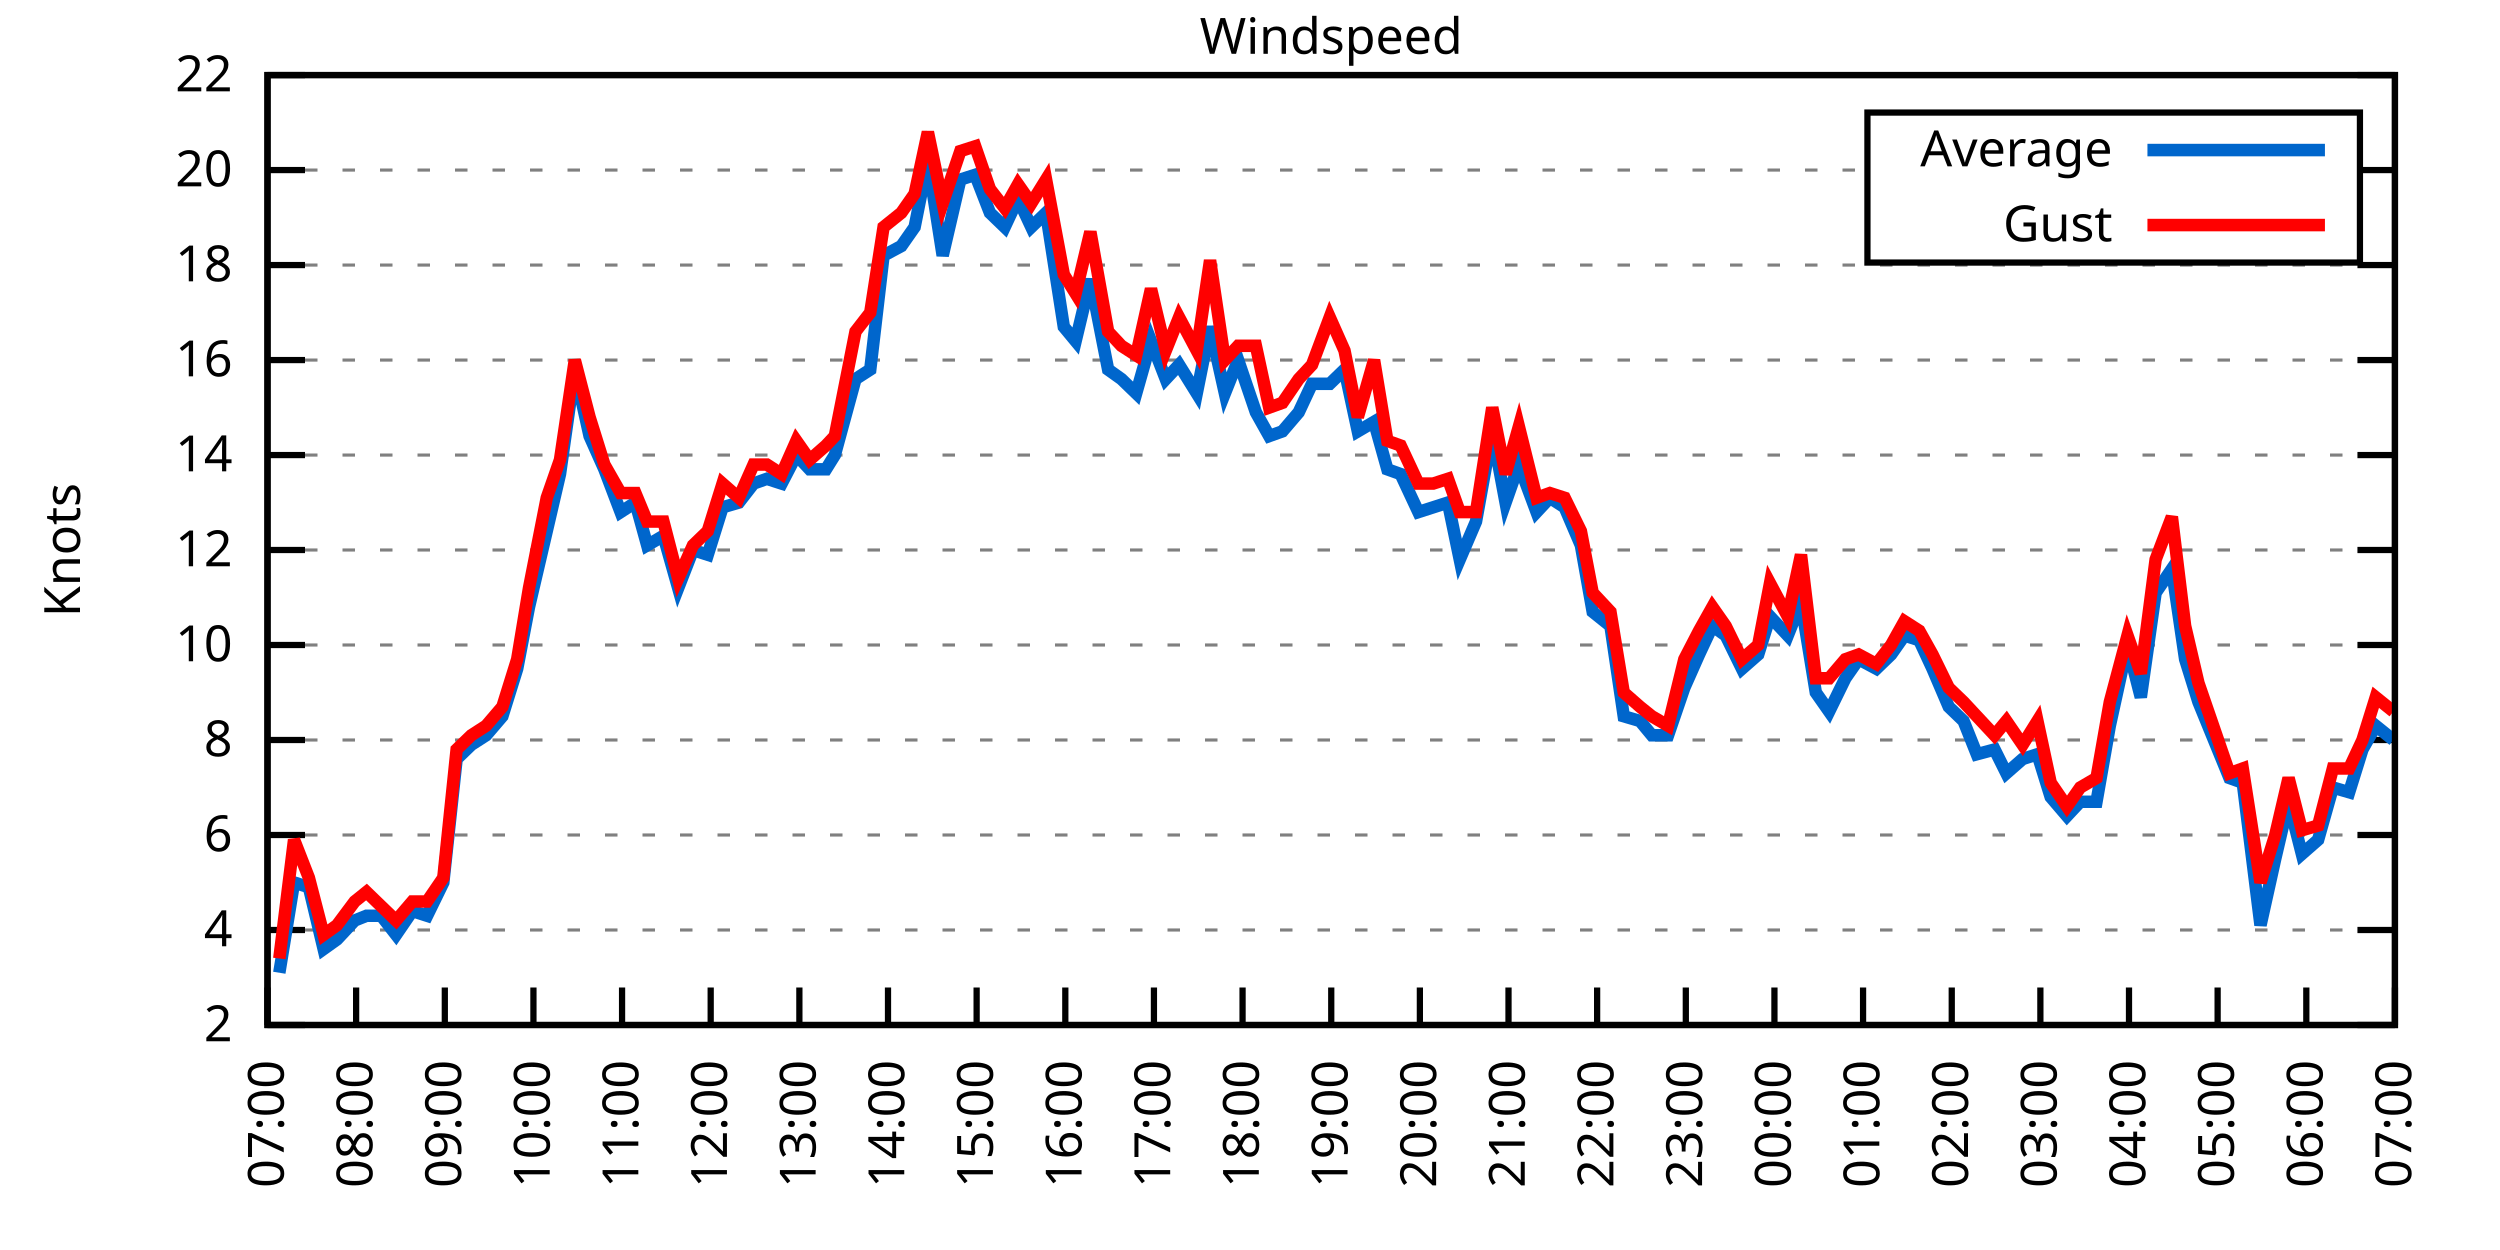
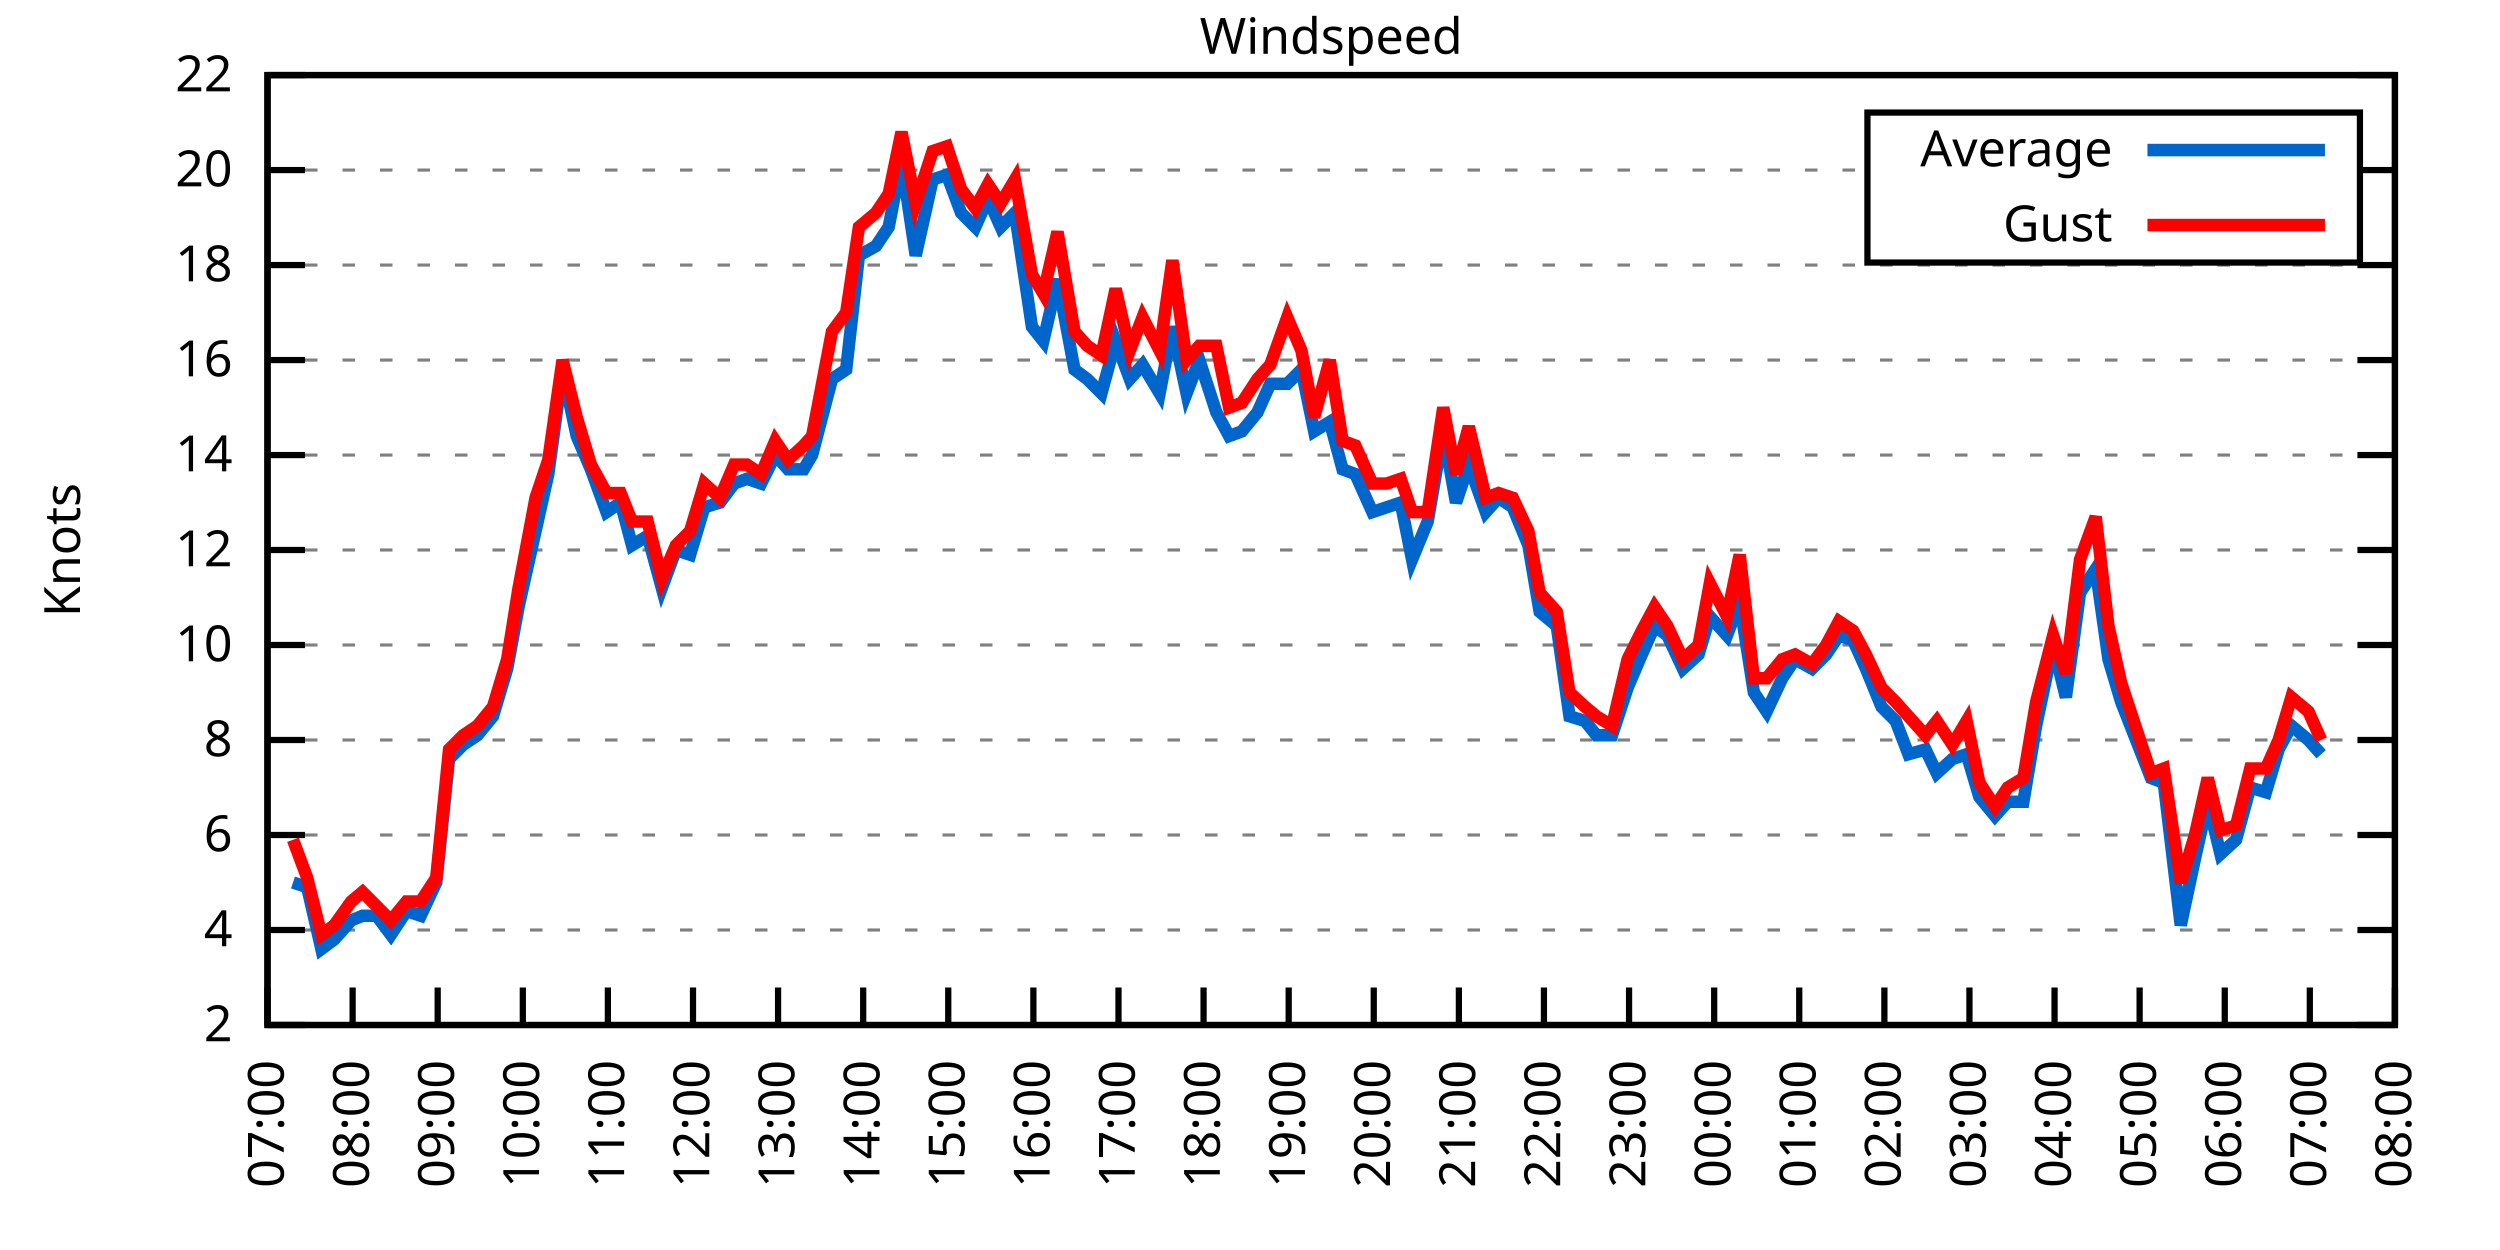
<svg xmlns="http://www.w3.org/2000/svg" xmlns:xlink="http://www.w3.org/1999/xlink" width="400" height="200" viewBox="0 0 400 200">
  <g id="gnuplot_canvas">
    <rect x="0" y="0" width="400" height="200" fill="none" />
    <defs>
      <circle id="gpDot" r="0.5" stroke-width="0.5" stroke="currentColor" />
      <path id="gpPt0" stroke-width="0.333" stroke="currentColor" d="M-1,0 h2 M0,-1 v2" />
      <path id="gpPt1" stroke-width="0.333" stroke="currentColor" d="M-1,-1 L1,1 M1,-1 L-1,1" />
      <path id="gpPt2" stroke-width="0.333" stroke="currentColor" d="M-1,0 L1,0 M0,-1 L0,1 M-1,-1 L1,1 M-1,1 L1,-1" />
      <rect id="gpPt3" stroke-width="0.333" stroke="currentColor" x="-1" y="-1" width="2" height="2" />
      <rect id="gpPt4" stroke-width="0.333" stroke="currentColor" fill="currentColor" x="-1" y="-1" width="2" height="2" />
      <circle id="gpPt5" stroke-width="0.333" stroke="currentColor" cx="0" cy="0" r="1" />
      <use xlink:href="#gpPt5" id="gpPt6" fill="currentColor" stroke="none" />
      <path id="gpPt7" stroke-width="0.333" stroke="currentColor" d="M0,-1.33 L-1.33,0.67 L1.33,0.67 z" />
      <use xlink:href="#gpPt7" id="gpPt8" fill="currentColor" stroke="none" />
      <use xlink:href="#gpPt7" id="gpPt9" stroke="currentColor" transform="rotate(180)" />
      <use xlink:href="#gpPt9" id="gpPt10" fill="currentColor" stroke="none" />
      <use xlink:href="#gpPt3" id="gpPt11" stroke="currentColor" transform="rotate(45)" />
      <use xlink:href="#gpPt11" id="gpPt12" fill="currentColor" stroke="none" />
      <path id="gpPt13" stroke-width="0.333" stroke="currentColor" d="M0,1.330 L1.265,0.411 L0.782,-1.067 L-0.782,-1.076 L-1.265,0.411 z" />
      <use xlink:href="#gpPt13" id="gpPt14" fill="currentColor" stroke="none" />
      <filter id="textbox" filterUnits="objectBoundingBox" x="0" y="0" height="1" width="1">
        <feFlood flood-color="white" flood-opacity="1" result="bgnd" />
        <feComposite in="SourceGraphic" in2="bgnd" operator="atop" />
      </filter>
      <filter id="greybox" filterUnits="objectBoundingBox" x="0" y="0" height="1" width="1">
        <feFlood flood-color="lightgrey" flood-opacity="1" result="grey" />
        <feComposite in="SourceGraphic" in2="grey" operator="atop" />
      </filter>
    </defs>
    <g fill="none" color="white" stroke="currentColor" stroke-width="1.00" stroke-linecap="butt" stroke-linejoin="miter">
</g>
    <g fill="none" color="black" stroke="currentColor" stroke-width="1.00" stroke-linecap="butt" stroke-linejoin="miter">
      <g stroke="none" shape-rendering="crispEdges">
        <polygon fill="rgb(255, 255, 255)" points="42.80,164.00 383.18,164.00 383.18,12.02 42.80,12.02 " />
      </g>
    </g>
    <g fill="none" color="black" stroke="currentColor" stroke-width="1.00" stroke-linecap="butt" stroke-linejoin="miter">
</g>
    <g fill="none" color="black" stroke="black" stroke-width="0.50" stroke-linecap="butt" stroke-linejoin="miter">
</g>
    <g fill="none" color="gray" stroke="currentColor" stroke-width="0.50" stroke-linecap="butt" stroke-linejoin="miter">
      <path stroke="gray" stroke-dasharray="2,4" class="gridline" d="M42.80,164.00 L383.19,164.00  " />
    </g>
    <g fill="none" color="gray" stroke="gray" stroke-width="1.00" stroke-linecap="butt" stroke-linejoin="miter">
</g>
    <g fill="none" color="black" stroke="currentColor" stroke-width="1.00" stroke-linecap="butt" stroke-linejoin="miter">
      <path stroke="black" d="M42.80,164.00 L48.80,164.00 M383.19,164.00 L377.19,164.00  " />
      <g transform="translate(37.20,166.60)" stroke="none" fill="black" font-family="Sans" font-size="8.00" text-anchor="end">
        <text>
          <tspan font-family="Sans"> 2</tspan>
        </text>
      </g>
    </g>
    <g fill="none" color="black" stroke="currentColor" stroke-width="1.00" stroke-linecap="butt" stroke-linejoin="miter">
</g>
    <g fill="none" color="black" stroke="black" stroke-width="0.50" stroke-linecap="butt" stroke-linejoin="miter">
</g>
    <g fill="none" color="gray" stroke="currentColor" stroke-width="0.50" stroke-linecap="butt" stroke-linejoin="miter">
      <path stroke="gray" stroke-dasharray="2,4" class="gridline" d="M42.80,148.80 L383.19,148.80  " />
    </g>
    <g fill="none" color="gray" stroke="gray" stroke-width="1.00" stroke-linecap="butt" stroke-linejoin="miter">
</g>
    <g fill="none" color="black" stroke="currentColor" stroke-width="1.00" stroke-linecap="butt" stroke-linejoin="miter">
      <path stroke="black" d="M42.80,148.80 L48.80,148.80 M383.19,148.80 L377.19,148.80  " />
      <g transform="translate(37.20,151.40)" stroke="none" fill="black" font-family="Sans" font-size="8.00" text-anchor="end">
        <text>
          <tspan font-family="Sans"> 4</tspan>
        </text>
      </g>
    </g>
    <g fill="none" color="black" stroke="currentColor" stroke-width="1.00" stroke-linecap="butt" stroke-linejoin="miter">
</g>
    <g fill="none" color="black" stroke="black" stroke-width="0.50" stroke-linecap="butt" stroke-linejoin="miter">
</g>
    <g fill="none" color="gray" stroke="currentColor" stroke-width="0.50" stroke-linecap="butt" stroke-linejoin="miter">
      <path stroke="gray" stroke-dasharray="2,4" class="gridline" d="M42.80,133.60 L383.19,133.60  " />
    </g>
    <g fill="none" color="gray" stroke="gray" stroke-width="1.00" stroke-linecap="butt" stroke-linejoin="miter">
</g>
    <g fill="none" color="black" stroke="currentColor" stroke-width="1.00" stroke-linecap="butt" stroke-linejoin="miter">
      <path stroke="black" d="M42.80,133.60 L48.80,133.60 M383.19,133.60 L377.19,133.60  " />
      <g transform="translate(37.20,136.20)" stroke="none" fill="black" font-family="Sans" font-size="8.00" text-anchor="end">
        <text>
          <tspan font-family="Sans"> 6</tspan>
        </text>
      </g>
    </g>
    <g fill="none" color="black" stroke="currentColor" stroke-width="1.00" stroke-linecap="butt" stroke-linejoin="miter">
</g>
    <g fill="none" color="black" stroke="black" stroke-width="0.50" stroke-linecap="butt" stroke-linejoin="miter">
</g>
    <g fill="none" color="gray" stroke="currentColor" stroke-width="0.50" stroke-linecap="butt" stroke-linejoin="miter">
      <path stroke="gray" stroke-dasharray="2,4" class="gridline" d="M42.80,118.40 L383.19,118.40  " />
    </g>
    <g fill="none" color="gray" stroke="gray" stroke-width="1.00" stroke-linecap="butt" stroke-linejoin="miter">
</g>
    <g fill="none" color="black" stroke="currentColor" stroke-width="1.00" stroke-linecap="butt" stroke-linejoin="miter">
      <path stroke="black" d="M42.80,118.40 L48.80,118.40 M383.19,118.40 L377.19,118.40  " />
      <g transform="translate(37.20,121.00)" stroke="none" fill="black" font-family="Sans" font-size="8.00" text-anchor="end">
        <text>
          <tspan font-family="Sans"> 8</tspan>
        </text>
      </g>
    </g>
    <g fill="none" color="black" stroke="currentColor" stroke-width="1.00" stroke-linecap="butt" stroke-linejoin="miter">
</g>
    <g fill="none" color="black" stroke="black" stroke-width="0.50" stroke-linecap="butt" stroke-linejoin="miter">
</g>
    <g fill="none" color="gray" stroke="currentColor" stroke-width="0.50" stroke-linecap="butt" stroke-linejoin="miter">
      <path stroke="gray" stroke-dasharray="2,4" class="gridline" d="M42.80,103.20 L383.19,103.20  " />
    </g>
    <g fill="none" color="gray" stroke="gray" stroke-width="1.00" stroke-linecap="butt" stroke-linejoin="miter">
</g>
    <g fill="none" color="black" stroke="currentColor" stroke-width="1.00" stroke-linecap="butt" stroke-linejoin="miter">
      <path stroke="black" d="M42.80,103.20 L48.80,103.20 M383.19,103.20 L377.19,103.20  " />
      <g transform="translate(37.20,105.80)" stroke="none" fill="black" font-family="Sans" font-size="8.00" text-anchor="end">
        <text>
          <tspan font-family="Sans"> 10</tspan>
        </text>
      </g>
    </g>
    <g fill="none" color="black" stroke="currentColor" stroke-width="1.00" stroke-linecap="butt" stroke-linejoin="miter">
</g>
    <g fill="none" color="black" stroke="black" stroke-width="0.50" stroke-linecap="butt" stroke-linejoin="miter">
</g>
    <g fill="none" color="gray" stroke="currentColor" stroke-width="0.50" stroke-linecap="butt" stroke-linejoin="miter">
      <path stroke="gray" stroke-dasharray="2,4" class="gridline" d="M42.80,88.00 L383.19,88.00  " />
    </g>
    <g fill="none" color="gray" stroke="gray" stroke-width="1.00" stroke-linecap="butt" stroke-linejoin="miter">
</g>
    <g fill="none" color="black" stroke="currentColor" stroke-width="1.00" stroke-linecap="butt" stroke-linejoin="miter">
      <path stroke="black" d="M42.80,88.00 L48.80,88.00 M383.19,88.00 L377.19,88.00  " />
      <g transform="translate(37.20,90.60)" stroke="none" fill="black" font-family="Sans" font-size="8.00" text-anchor="end">
        <text>
          <tspan font-family="Sans"> 12</tspan>
        </text>
      </g>
    </g>
    <g fill="none" color="black" stroke="currentColor" stroke-width="1.00" stroke-linecap="butt" stroke-linejoin="miter">
</g>
    <g fill="none" color="black" stroke="black" stroke-width="0.50" stroke-linecap="butt" stroke-linejoin="miter">
</g>
    <g fill="none" color="gray" stroke="currentColor" stroke-width="0.50" stroke-linecap="butt" stroke-linejoin="miter">
      <path stroke="gray" stroke-dasharray="2,4" class="gridline" d="M42.80,72.81 L383.19,72.81  " />
    </g>
    <g fill="none" color="gray" stroke="gray" stroke-width="1.00" stroke-linecap="butt" stroke-linejoin="miter">
</g>
    <g fill="none" color="black" stroke="currentColor" stroke-width="1.00" stroke-linecap="butt" stroke-linejoin="miter">
      <path stroke="black" d="M42.80,72.81 L48.80,72.81 M383.19,72.81 L377.19,72.81  " />
      <g transform="translate(37.20,75.41)" stroke="none" fill="black" font-family="Sans" font-size="8.00" text-anchor="end">
        <text>
          <tspan font-family="Sans"> 14</tspan>
        </text>
      </g>
    </g>
    <g fill="none" color="black" stroke="currentColor" stroke-width="1.00" stroke-linecap="butt" stroke-linejoin="miter">
</g>
    <g fill="none" color="black" stroke="black" stroke-width="0.50" stroke-linecap="butt" stroke-linejoin="miter">
</g>
    <g fill="none" color="gray" stroke="currentColor" stroke-width="0.50" stroke-linecap="butt" stroke-linejoin="miter">
      <path stroke="gray" stroke-dasharray="2,4" class="gridline" d="M42.80,57.61 L383.19,57.61  " />
    </g>
    <g fill="none" color="gray" stroke="gray" stroke-width="1.00" stroke-linecap="butt" stroke-linejoin="miter">
</g>
    <g fill="none" color="black" stroke="currentColor" stroke-width="1.00" stroke-linecap="butt" stroke-linejoin="miter">
      <path stroke="black" d="M42.80,57.61 L48.80,57.61 M383.19,57.61 L377.19,57.61  " />
      <g transform="translate(37.20,60.21)" stroke="none" fill="black" font-family="Sans" font-size="8.00" text-anchor="end">
        <text>
          <tspan font-family="Sans"> 16</tspan>
        </text>
      </g>
    </g>
    <g fill="none" color="black" stroke="currentColor" stroke-width="1.00" stroke-linecap="butt" stroke-linejoin="miter">
</g>
    <g fill="none" color="black" stroke="black" stroke-width="0.50" stroke-linecap="butt" stroke-linejoin="miter">
</g>
    <g fill="none" color="gray" stroke="currentColor" stroke-width="0.50" stroke-linecap="butt" stroke-linejoin="miter">
      <path stroke="gray" stroke-dasharray="2,4" class="gridline" d="M42.80,42.41 L383.19,42.41  " />
    </g>
    <g fill="none" color="gray" stroke="gray" stroke-width="1.00" stroke-linecap="butt" stroke-linejoin="miter">
</g>
    <g fill="none" color="black" stroke="currentColor" stroke-width="1.00" stroke-linecap="butt" stroke-linejoin="miter">
      <path stroke="black" d="M42.80,42.41 L48.80,42.41 M383.19,42.41 L377.19,42.41  " />
      <g transform="translate(37.20,45.01)" stroke="none" fill="black" font-family="Sans" font-size="8.00" text-anchor="end">
        <text>
          <tspan font-family="Sans"> 18</tspan>
        </text>
      </g>
    </g>
    <g fill="none" color="black" stroke="currentColor" stroke-width="1.00" stroke-linecap="butt" stroke-linejoin="miter">
</g>
    <g fill="none" color="black" stroke="black" stroke-width="0.50" stroke-linecap="butt" stroke-linejoin="miter">
</g>
    <g fill="none" color="gray" stroke="currentColor" stroke-width="0.50" stroke-linecap="butt" stroke-linejoin="miter">
      <path stroke="gray" stroke-dasharray="2,4" class="gridline" d="M42.80,27.21 L298.79,27.21 M377.59,27.21 L383.19,27.21  " />
    </g>
    <g fill="none" color="gray" stroke="gray" stroke-width="1.00" stroke-linecap="butt" stroke-linejoin="miter">
</g>
    <g fill="none" color="black" stroke="currentColor" stroke-width="1.00" stroke-linecap="butt" stroke-linejoin="miter">
      <path stroke="black" d="M42.80,27.21 L48.80,27.21 M383.19,27.21 L377.19,27.21  " />
      <g transform="translate(37.20,29.81)" stroke="none" fill="black" font-family="Sans" font-size="8.00" text-anchor="end">
        <text>
          <tspan font-family="Sans"> 20</tspan>
        </text>
      </g>
    </g>
    <g fill="none" color="black" stroke="currentColor" stroke-width="1.00" stroke-linecap="butt" stroke-linejoin="miter">
</g>
    <g fill="none" color="black" stroke="black" stroke-width="0.50" stroke-linecap="butt" stroke-linejoin="miter">
</g>
    <g fill="none" color="gray" stroke="currentColor" stroke-width="0.50" stroke-linecap="butt" stroke-linejoin="miter">
      <path stroke="gray" stroke-dasharray="2,4" class="gridline" d="M42.80,12.01 L383.19,12.01  " />
    </g>
    <g fill="none" color="gray" stroke="gray" stroke-width="1.00" stroke-linecap="butt" stroke-linejoin="miter">
</g>
    <g fill="none" color="black" stroke="currentColor" stroke-width="1.00" stroke-linecap="butt" stroke-linejoin="miter">
      <path stroke="black" d="M42.80,12.01 L48.80,12.01 M383.19,12.01 L377.19,12.01  " />
      <g transform="translate(37.20,14.61)" stroke="none" fill="black" font-family="Sans" font-size="8.00" text-anchor="end">
        <text>
          <tspan font-family="Sans"> 22</tspan>
        </text>
      </g>
    </g>
    <g fill="none" color="black" stroke="currentColor" stroke-width="1.00" stroke-linecap="butt" stroke-linejoin="miter">
      <path stroke="black" d="M42.80,164.00 L42.80,158.00  " />
      <g transform="translate(45.40,169.60) rotate(270.00)" stroke="none" fill="black" font-family="Sans" font-size="8.00" text-anchor="end">
        <text>
          <tspan font-family="Sans">07:00</tspan>
        </text>
      </g>
    </g>
    <g fill="none" color="black" stroke="currentColor" stroke-width="1.00" stroke-linecap="butt" stroke-linejoin="miter">
-       <path stroke="black" d="M56.98,164.00 L56.98,158.00  " />
-       <g transform="translate(59.58,169.60) rotate(270.00)" stroke="none" fill="black" font-family="Sans" font-size="8.00" text-anchor="end">
+       <path stroke="black" d="M56.42,164.00 L56.42,158.00  " />
+       <g transform="translate(59.02,169.60) rotate(270.00)" stroke="none" fill="black" font-family="Sans" font-size="8.00" text-anchor="end">
        <text>
          <tspan font-family="Sans">08:00</tspan>
        </text>
      </g>
    </g>
    <g fill="none" color="black" stroke="currentColor" stroke-width="1.00" stroke-linecap="butt" stroke-linejoin="miter">
-       <path stroke="black" d="M71.17,164.00 L71.17,158.00  " />
-       <g transform="translate(73.77,169.60) rotate(270.00)" stroke="none" fill="black" font-family="Sans" font-size="8.00" text-anchor="end">
+       <path stroke="black" d="M70.03,164.00 L70.03,158.00  " />
+       <g transform="translate(72.63,169.60) rotate(270.00)" stroke="none" fill="black" font-family="Sans" font-size="8.00" text-anchor="end">
        <text>
          <tspan font-family="Sans">09:00</tspan>
        </text>
      </g>
    </g>
    <g fill="none" color="black" stroke="currentColor" stroke-width="1.00" stroke-linecap="butt" stroke-linejoin="miter">
-       <path stroke="black" d="M85.35,164.00 L85.35,158.00  " />
-       <g transform="translate(87.95,169.60) rotate(270.00)" stroke="none" fill="black" font-family="Sans" font-size="8.00" text-anchor="end">
+       <path stroke="black" d="M83.65,164.00 L83.65,158.00  " />
+       <g transform="translate(86.25,169.60) rotate(270.00)" stroke="none" fill="black" font-family="Sans" font-size="8.00" text-anchor="end">
        <text>
          <tspan font-family="Sans">10:00</tspan>
        </text>
      </g>
    </g>
    <g fill="none" color="black" stroke="currentColor" stroke-width="1.00" stroke-linecap="butt" stroke-linejoin="miter">
-       <path stroke="black" d="M99.53,164.00 L99.53,158.00  " />
-       <g transform="translate(102.13,169.60) rotate(270.00)" stroke="none" fill="black" font-family="Sans" font-size="8.00" text-anchor="end">
+       <path stroke="black" d="M97.26,164.00 L97.26,158.00  " />
+       <g transform="translate(99.86,169.60) rotate(270.00)" stroke="none" fill="black" font-family="Sans" font-size="8.00" text-anchor="end">
        <text>
          <tspan font-family="Sans">11:00</tspan>
        </text>
      </g>
    </g>
    <g fill="none" color="black" stroke="currentColor" stroke-width="1.00" stroke-linecap="butt" stroke-linejoin="miter">
-       <path stroke="black" d="M113.71,164.00 L113.71,158.00  " />
-       <g transform="translate(116.31,169.60) rotate(270.00)" stroke="none" fill="black" font-family="Sans" font-size="8.00" text-anchor="end">
+       <path stroke="black" d="M110.88,164.00 L110.88,158.00  " />
+       <g transform="translate(113.48,169.60) rotate(270.00)" stroke="none" fill="black" font-family="Sans" font-size="8.00" text-anchor="end">
        <text>
          <tspan font-family="Sans">12:00</tspan>
        </text>
      </g>
    </g>
    <g fill="none" color="black" stroke="currentColor" stroke-width="1.00" stroke-linecap="butt" stroke-linejoin="miter">
-       <path stroke="black" d="M127.90,164.00 L127.90,158.00  " />
-       <g transform="translate(130.50,169.60) rotate(270.00)" stroke="none" fill="black" font-family="Sans" font-size="8.00" text-anchor="end">
+       <path stroke="black" d="M124.49,164.00 L124.49,158.00  " />
+       <g transform="translate(127.09,169.60) rotate(270.00)" stroke="none" fill="black" font-family="Sans" font-size="8.00" text-anchor="end">
        <text>
          <tspan font-family="Sans">13:00</tspan>
        </text>
      </g>
    </g>
    <g fill="none" color="black" stroke="currentColor" stroke-width="1.00" stroke-linecap="butt" stroke-linejoin="miter">
-       <path stroke="black" d="M142.08,164.00 L142.08,158.00  " />
-       <g transform="translate(144.68,169.60) rotate(270.00)" stroke="none" fill="black" font-family="Sans" font-size="8.00" text-anchor="end">
+       <path stroke="black" d="M138.11,164.00 L138.11,158.00  " />
+       <g transform="translate(140.71,169.60) rotate(270.00)" stroke="none" fill="black" font-family="Sans" font-size="8.00" text-anchor="end">
        <text>
          <tspan font-family="Sans">14:00</tspan>
        </text>
      </g>
    </g>
    <g fill="none" color="black" stroke="currentColor" stroke-width="1.00" stroke-linecap="butt" stroke-linejoin="miter">
-       <path stroke="black" d="M156.26,164.00 L156.26,158.00  " />
-       <g transform="translate(158.86,169.60) rotate(270.00)" stroke="none" fill="black" font-family="Sans" font-size="8.00" text-anchor="end">
+       <path stroke="black" d="M151.72,164.00 L151.72,158.00  " />
+       <g transform="translate(154.32,169.60) rotate(270.00)" stroke="none" fill="black" font-family="Sans" font-size="8.00" text-anchor="end">
        <text>
          <tspan font-family="Sans">15:00</tspan>
        </text>
      </g>
    </g>
    <g fill="none" color="black" stroke="currentColor" stroke-width="1.00" stroke-linecap="butt" stroke-linejoin="miter">
-       <path stroke="black" d="M170.45,164.00 L170.45,158.00  " />
-       <g transform="translate(173.05,169.60) rotate(270.00)" stroke="none" fill="black" font-family="Sans" font-size="8.00" text-anchor="end">
+       <path stroke="black" d="M165.34,164.00 L165.34,158.00  " />
+       <g transform="translate(167.94,169.60) rotate(270.00)" stroke="none" fill="black" font-family="Sans" font-size="8.00" text-anchor="end">
        <text>
          <tspan font-family="Sans">16:00</tspan>
        </text>
      </g>
    </g>
    <g fill="none" color="black" stroke="currentColor" stroke-width="1.00" stroke-linecap="butt" stroke-linejoin="miter">
-       <path stroke="black" d="M184.63,164.00 L184.63,158.00  " />
-       <g transform="translate(187.23,169.60) rotate(270.00)" stroke="none" fill="black" font-family="Sans" font-size="8.00" text-anchor="end">
+       <path stroke="black" d="M178.96,164.00 L178.96,158.00  " />
+       <g transform="translate(181.56,169.60) rotate(270.00)" stroke="none" fill="black" font-family="Sans" font-size="8.00" text-anchor="end">
        <text>
          <tspan font-family="Sans">17:00</tspan>
        </text>
      </g>
    </g>
    <g fill="none" color="black" stroke="currentColor" stroke-width="1.00" stroke-linecap="butt" stroke-linejoin="miter">
-       <path stroke="black" d="M198.81,164.00 L198.81,158.00  " />
-       <g transform="translate(201.41,169.60) rotate(270.00)" stroke="none" fill="black" font-family="Sans" font-size="8.00" text-anchor="end">
+       <path stroke="black" d="M192.57,164.00 L192.57,158.00  " />
+       <g transform="translate(195.17,169.60) rotate(270.00)" stroke="none" fill="black" font-family="Sans" font-size="8.00" text-anchor="end">
        <text>
          <tspan font-family="Sans">18:00</tspan>
        </text>
      </g>
    </g>
    <g fill="none" color="black" stroke="currentColor" stroke-width="1.00" stroke-linecap="butt" stroke-linejoin="miter">
-       <path stroke="black" d="M213.00,164.00 L213.00,158.00  " />
-       <g transform="translate(215.60,169.60) rotate(270.00)" stroke="none" fill="black" font-family="Sans" font-size="8.00" text-anchor="end">
+       <path stroke="black" d="M206.19,164.00 L206.19,158.00  " />
+       <g transform="translate(208.79,169.60) rotate(270.00)" stroke="none" fill="black" font-family="Sans" font-size="8.00" text-anchor="end">
        <text>
          <tspan font-family="Sans">19:00</tspan>
        </text>
      </g>
    </g>
    <g fill="none" color="black" stroke="currentColor" stroke-width="1.00" stroke-linecap="butt" stroke-linejoin="miter">
-       <path stroke="black" d="M227.18,164.00 L227.18,158.00  " />
-       <g transform="translate(229.78,169.60) rotate(270.00)" stroke="none" fill="black" font-family="Sans" font-size="8.00" text-anchor="end">
+       <path stroke="black" d="M219.80,164.00 L219.80,158.00  " />
+       <g transform="translate(222.40,169.60) rotate(270.00)" stroke="none" fill="black" font-family="Sans" font-size="8.00" text-anchor="end">
        <text>
          <tspan font-family="Sans">20:00</tspan>
        </text>
      </g>
    </g>
    <g fill="none" color="black" stroke="currentColor" stroke-width="1.00" stroke-linecap="butt" stroke-linejoin="miter">
-       <path stroke="black" d="M241.36,164.00 L241.36,158.00  " />
-       <g transform="translate(243.96,169.60) rotate(270.00)" stroke="none" fill="black" font-family="Sans" font-size="8.00" text-anchor="end">
+       <path stroke="black" d="M233.42,164.00 L233.42,158.00  " />
+       <g transform="translate(236.02,169.60) rotate(270.00)" stroke="none" fill="black" font-family="Sans" font-size="8.00" text-anchor="end">
        <text>
          <tspan font-family="Sans">21:00</tspan>
        </text>
      </g>
    </g>
    <g fill="none" color="black" stroke="currentColor" stroke-width="1.00" stroke-linecap="butt" stroke-linejoin="miter">
-       <path stroke="black" d="M255.54,164.00 L255.54,158.00  " />
-       <g transform="translate(258.14,169.60) rotate(270.00)" stroke="none" fill="black" font-family="Sans" font-size="8.00" text-anchor="end">
+       <path stroke="black" d="M247.03,164.00 L247.03,158.00  " />
+       <g transform="translate(249.63,169.60) rotate(270.00)" stroke="none" fill="black" font-family="Sans" font-size="8.00" text-anchor="end">
        <text>
          <tspan font-family="Sans">22:00</tspan>
        </text>
      </g>
    </g>
    <g fill="none" color="black" stroke="currentColor" stroke-width="1.00" stroke-linecap="butt" stroke-linejoin="miter">
-       <path stroke="black" d="M269.73,164.00 L269.73,158.00  " />
-       <g transform="translate(272.33,169.60) rotate(270.00)" stroke="none" fill="black" font-family="Sans" font-size="8.00" text-anchor="end">
+       <path stroke="black" d="M260.65,164.00 L260.65,158.00  " />
+       <g transform="translate(263.25,169.60) rotate(270.00)" stroke="none" fill="black" font-family="Sans" font-size="8.00" text-anchor="end">
        <text>
          <tspan font-family="Sans">23:00</tspan>
        </text>
      </g>
    </g>
    <g fill="none" color="black" stroke="currentColor" stroke-width="1.00" stroke-linecap="butt" stroke-linejoin="miter">
-       <path stroke="black" d="M283.91,164.00 L283.91,158.00  " />
-       <g transform="translate(286.51,169.60) rotate(270.00)" stroke="none" fill="black" font-family="Sans" font-size="8.00" text-anchor="end">
+       <path stroke="black" d="M274.27,164.00 L274.27,158.00  " />
+       <g transform="translate(276.87,169.60) rotate(270.00)" stroke="none" fill="black" font-family="Sans" font-size="8.00" text-anchor="end">
        <text>
          <tspan font-family="Sans">00:00</tspan>
        </text>
      </g>
    </g>
    <g fill="none" color="black" stroke="currentColor" stroke-width="1.00" stroke-linecap="butt" stroke-linejoin="miter">
-       <path stroke="black" d="M298.09,164.00 L298.09,158.00  " />
-       <g transform="translate(300.69,169.60) rotate(270.00)" stroke="none" fill="black" font-family="Sans" font-size="8.00" text-anchor="end">
+       <path stroke="black" d="M287.88,164.00 L287.88,158.00  " />
+       <g transform="translate(290.48,169.60) rotate(270.00)" stroke="none" fill="black" font-family="Sans" font-size="8.00" text-anchor="end">
        <text>
          <tspan font-family="Sans">01:00</tspan>
        </text>
      </g>
    </g>
    <g fill="none" color="black" stroke="currentColor" stroke-width="1.00" stroke-linecap="butt" stroke-linejoin="miter">
-       <path stroke="black" d="M312.28,164.00 L312.28,158.00  " />
-       <g transform="translate(314.88,169.60) rotate(270.00)" stroke="none" fill="black" font-family="Sans" font-size="8.00" text-anchor="end">
+       <path stroke="black" d="M301.50,164.00 L301.50,158.00  " />
+       <g transform="translate(304.10,169.60) rotate(270.00)" stroke="none" fill="black" font-family="Sans" font-size="8.00" text-anchor="end">
        <text>
          <tspan font-family="Sans">02:00</tspan>
        </text>
      </g>
    </g>
    <g fill="none" color="black" stroke="currentColor" stroke-width="1.00" stroke-linecap="butt" stroke-linejoin="miter">
-       <path stroke="black" d="M326.46,164.00 L326.46,158.00  " />
-       <g transform="translate(329.06,169.60) rotate(270.00)" stroke="none" fill="black" font-family="Sans" font-size="8.00" text-anchor="end">
+       <path stroke="black" d="M315.11,164.00 L315.11,158.00  " />
+       <g transform="translate(317.71,169.60) rotate(270.00)" stroke="none" fill="black" font-family="Sans" font-size="8.00" text-anchor="end">
        <text>
          <tspan font-family="Sans">03:00</tspan>
        </text>
      </g>
    </g>
    <g fill="none" color="black" stroke="currentColor" stroke-width="1.00" stroke-linecap="butt" stroke-linejoin="miter">
-       <path stroke="black" d="M340.64,164.00 L340.64,158.00  " />
-       <g transform="translate(343.24,169.60) rotate(270.00)" stroke="none" fill="black" font-family="Sans" font-size="8.00" text-anchor="end">
+       <path stroke="black" d="M328.73,164.00 L328.73,158.00  " />
+       <g transform="translate(331.33,169.60) rotate(270.00)" stroke="none" fill="black" font-family="Sans" font-size="8.00" text-anchor="end">
        <text>
          <tspan font-family="Sans">04:00</tspan>
        </text>
      </g>
    </g>
    <g fill="none" color="black" stroke="currentColor" stroke-width="1.00" stroke-linecap="butt" stroke-linejoin="miter">
-       <path stroke="black" d="M354.82,164.00 L354.82,158.00  " />
-       <g transform="translate(357.42,169.60) rotate(270.00)" stroke="none" fill="black" font-family="Sans" font-size="8.00" text-anchor="end">
+       <path stroke="black" d="M342.34,164.00 L342.34,158.00  " />
+       <g transform="translate(344.94,169.60) rotate(270.00)" stroke="none" fill="black" font-family="Sans" font-size="8.00" text-anchor="end">
        <text>
          <tspan font-family="Sans">05:00</tspan>
        </text>
      </g>
    </g>
    <g fill="none" color="black" stroke="currentColor" stroke-width="1.00" stroke-linecap="butt" stroke-linejoin="miter">
-       <path stroke="black" d="M369.01,164.00 L369.01,158.00  " />
-       <g transform="translate(371.61,169.60) rotate(270.00)" stroke="none" fill="black" font-family="Sans" font-size="8.00" text-anchor="end">
+       <path stroke="black" d="M355.96,164.00 L355.96,158.00  " />
+       <g transform="translate(358.56,169.60) rotate(270.00)" stroke="none" fill="black" font-family="Sans" font-size="8.00" text-anchor="end">
        <text>
          <tspan font-family="Sans">06:00</tspan>
+         </text>
+       </g>
+     </g>
+     <g fill="none" color="black" stroke="currentColor" stroke-width="1.00" stroke-linecap="butt" stroke-linejoin="miter">
+       <path stroke="black" d="M369.57,164.00 L369.57,158.00  " />
+       <g transform="translate(372.17,169.60) rotate(270.00)" stroke="none" fill="black" font-family="Sans" font-size="8.00" text-anchor="end">
+         <text>
+           <tspan font-family="Sans">07:00</tspan>
        </text>
      </g>
    </g>
    <g fill="none" color="black" stroke="currentColor" stroke-width="1.00" stroke-linecap="butt" stroke-linejoin="miter">
      <path stroke="black" d="M383.19,164.00 L383.19,158.00  " />
      <g transform="translate(385.79,169.60) rotate(270.00)" stroke="none" fill="black" font-family="Sans" font-size="8.00" text-anchor="end">
        <text>
-           <tspan font-family="Sans">07:00</tspan>
+           <tspan font-family="Sans">08:00</tspan>
        </text>
      </g>
    </g>
    <g fill="none" color="black" stroke="currentColor" stroke-width="1.00" stroke-linecap="butt" stroke-linejoin="miter">
</g>
    <g fill="none" color="black" stroke="currentColor" stroke-width="1.00" stroke-linecap="butt" stroke-linejoin="miter">
      <path stroke="black" d="M42.80,12.01 L42.80,164.00 L383.19,164.00 L383.19,12.01 L42.80,12.01 Z  " />
    </g>
    <g fill="none" color="black" stroke="currentColor" stroke-width="1.00" stroke-linecap="butt" stroke-linejoin="miter">
</g>
    <g fill="none" color="black" stroke="currentColor" stroke-width="1.00" stroke-linecap="butt" stroke-linejoin="miter">
      <path stroke="black" d="M298.79,42.01 L298.79,18.01 L377.59,18.01 L377.59,42.01 L298.79,42.01 Z  " />
    </g>
    <g id="Windspeed_plot_1">
      <g fill="none" color="white" stroke="black" stroke-width="2.00" stroke-linecap="butt" stroke-linejoin="miter">
</g>
      <g fill="none" color="black" stroke="currentColor" stroke-width="2.00" stroke-linecap="butt" stroke-linejoin="miter">
        <g transform="translate(337.99,26.61)" stroke="none" fill="black" font-family="Sans" font-size="8.00" text-anchor="end">
          <text>
            <tspan font-family="Sans">Average</tspan>
          </text>
        </g>
      </g>
      <g fill="none" color="black" stroke="currentColor" stroke-width="2.00" stroke-linecap="butt" stroke-linejoin="miter">
-         <path stroke="rgb(  0, 102, 204)" d="M343.59,24.01 L371.99,24.01 M44.69,155.64 L47.05,141.20 L49.42,141.96 L51.78,151.84 L53.91,150.32 L56.75,147.28   L58.64,146.52 L61.00,146.52 L63.37,149.56 L65.97,145.76 L68.33,146.52 L70.93,141.20 L73.06,121.44 L75.42,119.16   L77.78,117.64 L80.38,114.60 L82.75,107.00 L84.64,97.12 L87.48,84.97 L89.60,75.85 L91.97,59.13 L94.33,69.77   L96.70,75.09 L99.30,81.93 L101.66,80.41 L103.55,87.25 L106.15,85.73 L108.51,94.08 L110.88,88.00 L113.24,88.76   L115.61,81.17 L118.21,80.41 L120.57,77.37 L122.70,76.61 L125.06,77.37 L127.42,72.81 L129.55,75.09 L132.15,75.09   L133.57,72.81 L136.88,60.65 L139.24,59.13 L141.37,40.89 L144.21,39.37 L146.34,36.33 L148.46,25.69 L150.83,40.89   L153.66,28.73 L156.03,27.97 L158.39,34.05 L160.75,36.33 L162.88,31.77 L165.01,36.33 L167.37,34.05 L170.21,52.29   L172.10,54.57 L174.46,44.69 L177.30,59.13 L179.43,60.65 L181.79,62.93 L184.16,54.57 L186.52,60.65 L188.65,58.37   L191.48,62.93 L193.61,52.29 L195.98,62.93 L198.10,57.61 L200.94,65.97 L203.07,69.77 L205.19,69.01 L207.79,65.97   L209.92,61.41 L212.76,61.41 L215.12,59.13 L217.25,69.01 L219.85,67.49 L221.98,75.09 L224.10,75.85 L226.94,81.93   L229.31,81.17 L231.67,80.41 L233.56,89.52 L236.16,83.45 L238.76,69.01 L240.89,80.41 L243.02,74.33 L245.85,81.93   L247.98,79.65 L250.34,81.17 L252.94,87.25 L254.83,97.88 L257.67,100.16 L259.80,114.60 L262.40,115.36 L264.29,117.64   L266.89,117.64 L269.49,110.04 L271.85,104.72 L273.98,100.16 L276.11,101.68 L278.71,107.00 L281.31,104.72 L283.20,98.64   L286.04,101.68 L288.16,96.36 L290.53,110.80 L292.66,113.84 L295.26,108.52 L297.38,105.48 L300.22,107.00 L302.58,104.72   L304.71,101.68 L307.08,102.44 L309.20,107.00 L311.80,113.08 L314.17,115.36 L316.29,120.68 L319.13,119.92 L321.02,123.72   L323.62,121.44 L325.99,120.68 L328.11,127.52 L330.71,130.56 L332.84,128.28 L335.44,128.28 L337.57,116.12 L340.40,103.20   L342.53,111.56 L344.90,94.84 L347.50,91.04 L349.62,105.48 L351.75,112.32 L356.72,124.48 L358.84,125.24 L361.68,148.04   L364.04,137.40 L366.17,128.28 L368.30,136.64 L370.90,134.36 L373.26,126.00 L375.86,126.76 L377.99,119.92 L380.12,116.12   L382.95,118.40  " />
+         <path stroke="rgb(  0, 102, 204)" d="M343.59,24.01 L371.99,24.01 M46.88,141.20 L49.15,141.96 L51.42,151.84 L53.47,150.32 L56.19,147.28 L58.00,146.52   L60.27,146.52 L62.54,149.56 L65.04,145.76 L67.31,146.52 L69.80,141.20 L71.85,121.44 L74.12,119.16 L76.39,117.64   L78.88,114.60 L81.15,107.00 L82.97,97.12 L85.69,84.97 L87.73,75.85 L90.00,59.13 L92.27,69.77 L94.54,75.09   L97.04,81.93 L99.30,80.41 L101.12,87.25 L103.62,85.73 L105.89,94.08 L108.15,88.00 L110.42,88.76 L112.69,81.17   L115.19,80.41 L117.46,77.37 L119.50,76.61 L121.77,77.37 L124.04,72.81 L126.08,75.09 L128.58,75.09 L129.94,72.81   L133.12,60.65 L135.39,59.13 L137.43,40.89 L140.15,39.37 L142.19,36.33 L144.24,25.69 L146.51,40.89 L149.23,28.73   L151.50,27.97 L153.77,34.05 L156.04,36.33 L158.08,31.77 L160.12,36.33 L162.39,34.05 L165.11,52.29 L166.93,54.57   L169.20,44.69 L171.92,59.13 L173.96,60.65 L176.23,62.93 L178.50,54.57 L180.77,60.65 L182.81,58.37 L185.54,62.93   L187.58,52.29 L189.85,62.93 L191.89,57.61 L194.61,65.97 L196.66,69.77 L198.70,69.01 L201.19,65.97 L203.24,61.41   L205.96,61.41 L208.23,59.13 L210.27,69.01 L212.77,67.49 L214.81,75.09 L216.85,75.85 L219.58,81.93 L221.85,81.17   L224.11,80.41 L225.93,89.52 L228.43,83.45 L230.92,69.01 L232.96,80.41 L235.01,74.33 L237.73,81.93 L239.77,79.65   L242.04,81.17 L244.54,87.25 L246.35,97.88 L249.08,100.16 L251.12,114.60 L253.61,115.36 L255.43,117.64 L257.93,117.64   L260.42,110.04 L262.69,104.72 L264.73,100.16 L266.78,101.68 L269.27,107.00 L271.77,104.72 L273.58,98.64 L276.31,101.68   L278.35,96.36 L280.62,110.80 L282.66,113.84 L285.16,108.52 L287.20,105.48 L289.92,107.00 L292.19,104.72 L294.23,101.68   L296.50,102.44 L298.55,107.00 L301.04,113.08 L303.31,115.36 L305.35,120.68 L308.08,119.92 L309.89,123.72 L312.39,121.44   L314.66,120.68 L316.70,127.52 L319.20,130.56 L321.24,128.28 L323.74,128.28 L325.78,116.12 L328.50,103.20 L330.54,111.56   L332.81,94.84 L335.31,91.04 L337.35,105.48 L339.39,112.32 L344.16,124.48 L346.20,125.24 L348.92,148.04 L351.19,137.40   L353.24,128.28 L355.28,136.64 L357.77,134.36 L360.04,126.00 L362.54,126.76 L364.58,119.92 L366.62,116.12 L369.35,118.40   L371.39,120.68  " />
      </g>
    </g>
    <g id="Windspeed_plot_2">
      <g fill="none" color="black" stroke="currentColor" stroke-width="2.00" stroke-linecap="butt" stroke-linejoin="miter">
        <g transform="translate(337.99,38.61)" stroke="none" fill="black" font-family="Sans" font-size="8.00" text-anchor="end">
          <text>
            <tspan font-family="Sans">Gust</tspan>
          </text>
        </g>
      </g>
      <g fill="none" color="black" stroke="currentColor" stroke-width="2.00" stroke-linecap="butt" stroke-linejoin="miter">
-         <path stroke="rgb(255,   0,   0)" d="M343.59,36.01 L371.99,36.01 M44.69,153.36 L47.05,134.36 L49.42,140.44 L51.78,149.56 L53.91,148.04 L56.75,144.24   L58.64,142.72 L61.00,145.00 L63.37,147.28 L65.97,144.24 L68.33,144.24 L70.93,140.44 L73.06,119.92 L75.42,117.64   L77.78,116.12 L80.38,113.08 L82.75,105.48 L84.64,94.08 L87.48,79.65 L89.60,73.57 L91.97,57.61 L94.33,66.73   L96.70,74.33 L99.30,78.89 L101.66,78.89 L103.55,83.45 L106.15,83.45 L108.51,92.56 L110.88,87.25 L113.24,84.97   L115.61,77.37 L118.21,79.65 L120.57,74.33 L122.70,74.33 L125.06,75.85 L127.42,70.53 L129.55,73.57 L132.15,71.29   L133.57,69.77 L136.88,53.05 L139.24,50.01 L141.37,36.33 L144.21,34.05 L146.34,31.01 L148.46,21.13 L150.83,32.53   L153.66,24.17 L156.03,23.41 L158.39,30.25 L160.75,33.29 L162.88,29.49 L165.01,32.53 L167.37,28.73 L170.21,43.93   L172.10,46.97 L174.46,37.09 L177.30,53.05 L179.43,55.33 L181.79,56.85 L184.16,46.21 L186.52,56.09 L188.65,50.77   L191.48,56.09 L193.61,41.65 L195.98,57.61 L198.10,55.33 L200.94,55.33 L203.07,65.21 L205.19,64.45 L207.79,60.65   L209.92,58.37 L212.76,50.77 L215.12,56.09 L217.25,66.73 L219.85,57.61 L221.98,70.53 L224.10,71.29 L226.94,77.37   L229.31,77.37 L231.67,76.61 L233.56,81.93 L236.16,81.93 L238.76,65.21 L240.89,75.85 L243.02,68.25 L245.85,79.65   L247.98,78.89 L250.34,79.65 L252.94,84.97 L254.83,94.84 L257.67,97.88 L259.80,110.80 L262.40,113.08 L264.29,114.60   L266.89,116.12 L269.49,105.48 L271.85,100.92 L273.98,97.12 L276.11,100.16 L278.71,105.48 L281.31,103.20 L283.20,93.32   L286.04,98.64 L288.16,88.76 L290.53,108.52 L292.66,108.52 L295.26,105.48 L297.38,104.72 L300.22,106.24 L302.58,103.20   L304.71,99.40 L307.08,100.92 L309.20,104.72 L311.80,110.04 L314.17,112.32 L316.29,114.60 L319.13,117.64 L321.02,115.36   L323.62,119.16 L325.99,115.36 L328.11,125.24 L330.71,129.04 L332.84,126.00 L335.44,124.48 L337.57,112.32 L340.40,101.68   L342.53,107.76 L344.90,89.52 L347.50,82.69 L349.62,100.16 L351.75,109.28 L356.72,123.72 L358.84,122.96 L361.68,141.20   L364.04,133.60 L366.17,124.48 L368.30,132.84 L370.90,132.08 L373.26,122.96 L375.86,122.96 L377.99,118.40 L380.12,111.56   L382.95,113.84  " />
+         <path stroke="rgb(255,   0,   0)" d="M343.59,36.01 L371.99,36.01 M46.88,134.36 L49.15,140.44 L51.42,149.56 L53.47,148.04 L56.19,144.24 L58.00,142.72   L60.27,145.00 L62.54,147.28 L65.04,144.24 L67.31,144.24 L69.80,140.44 L71.85,119.92 L74.12,117.64 L76.39,116.12   L78.88,113.08 L81.15,105.48 L82.97,94.08 L85.69,79.65 L87.73,73.57 L90.00,57.61 L92.27,66.73 L94.54,74.33   L97.04,78.89 L99.30,78.89 L101.12,83.45 L103.62,83.45 L105.89,92.56 L108.15,87.25 L110.42,84.97 L112.69,77.37   L115.19,79.65 L117.46,74.33 L119.50,74.33 L121.77,75.85 L124.04,70.53 L126.08,73.57 L128.58,71.29 L129.94,69.77   L133.12,53.05 L135.39,50.01 L137.43,36.33 L140.15,34.05 L142.19,31.01 L144.24,21.13 L146.51,32.53 L149.23,24.17   L151.50,23.41 L153.77,30.25 L156.04,33.29 L158.08,29.49 L160.12,32.53 L162.39,28.73 L165.11,43.93 L166.93,46.97   L169.20,37.09 L171.92,53.05 L173.96,55.33 L176.23,56.85 L178.50,46.21 L180.77,56.09 L182.81,50.77 L185.54,56.09   L187.58,41.65 L189.85,57.61 L191.89,55.33 L194.61,55.33 L196.66,65.21 L198.70,64.45 L201.19,60.65 L203.24,58.37   L205.96,50.77 L208.23,56.09 L210.27,66.73 L212.77,57.61 L214.81,70.53 L216.85,71.29 L219.58,77.37 L221.85,77.37   L224.11,76.61 L225.93,81.93 L228.43,81.93 L230.92,65.21 L232.96,75.85 L235.01,68.25 L237.73,79.65 L239.77,78.89   L242.04,79.65 L244.54,84.97 L246.35,94.84 L249.08,97.88 L251.12,110.80 L253.61,113.08 L255.43,114.60 L257.93,116.12   L260.42,105.48 L262.69,100.92 L264.73,97.12 L266.78,100.16 L269.27,105.48 L271.77,103.20 L273.58,93.32 L276.31,98.64   L278.35,88.76 L280.62,108.52 L282.66,108.52 L285.16,105.48 L287.20,104.72 L289.92,106.24 L292.19,103.20 L294.23,99.40   L296.50,100.92 L298.55,104.72 L301.04,110.04 L303.31,112.32 L305.35,114.60 L308.08,117.64 L309.89,115.36 L312.39,119.16   L314.66,115.36 L316.70,125.24 L319.20,129.04 L321.24,126.00 L323.74,124.48 L325.78,112.32 L328.50,101.68 L330.54,107.76   L332.81,89.52 L335.31,82.69 L337.35,100.16 L339.39,109.28 L344.16,123.72 L346.20,122.96 L348.92,141.20 L351.19,133.60   L353.24,124.48 L355.28,132.84 L357.77,132.08 L360.04,122.96 L362.54,122.96 L364.58,118.40 L366.62,111.56 L369.35,113.84   L371.39,118.40  " />
      </g>
    </g>
    <g fill="none" color="black" stroke="currentColor" stroke-width="2.00" stroke-linecap="butt" stroke-linejoin="miter">
</g>
    <g fill="none" color="black" stroke="black" stroke-width="1.00" stroke-linecap="butt" stroke-linejoin="miter">
</g>
    <g fill="none" color="black" stroke="currentColor" stroke-width="1.00" stroke-linecap="butt" stroke-linejoin="miter">
      <path stroke="black" d="M42.80,12.01 L42.80,164.00 L383.19,164.00 L383.19,12.01 L42.80,12.01 Z  " />
      <g transform="translate(12.80,88.01) rotate(270.00)" stroke="none" fill="black" font-family="Sans" font-size="8.00" text-anchor="middle">
        <text>
          <tspan font-family="Sans">Knots</tspan>
        </text>
      </g>
    </g>
    <g fill="none" color="black" stroke="currentColor" stroke-width="1.00" stroke-linecap="butt" stroke-linejoin="miter">
</g>
    <g fill="none" color="black" stroke="currentColor" stroke-width="1.00" stroke-linecap="butt" stroke-linejoin="miter">
      <g transform="translate(212.99,8.61)" stroke="none" fill="black" font-family="Sans" font-size="8.00" text-anchor="middle">
        <text>
          <tspan font-family="Sans">Windspeed</tspan>
        </text>
      </g>
    </g>
    <g fill="none" color="black" stroke="currentColor" stroke-width="1.00" stroke-linecap="butt" stroke-linejoin="miter">
</g>
  </g>
</svg>
